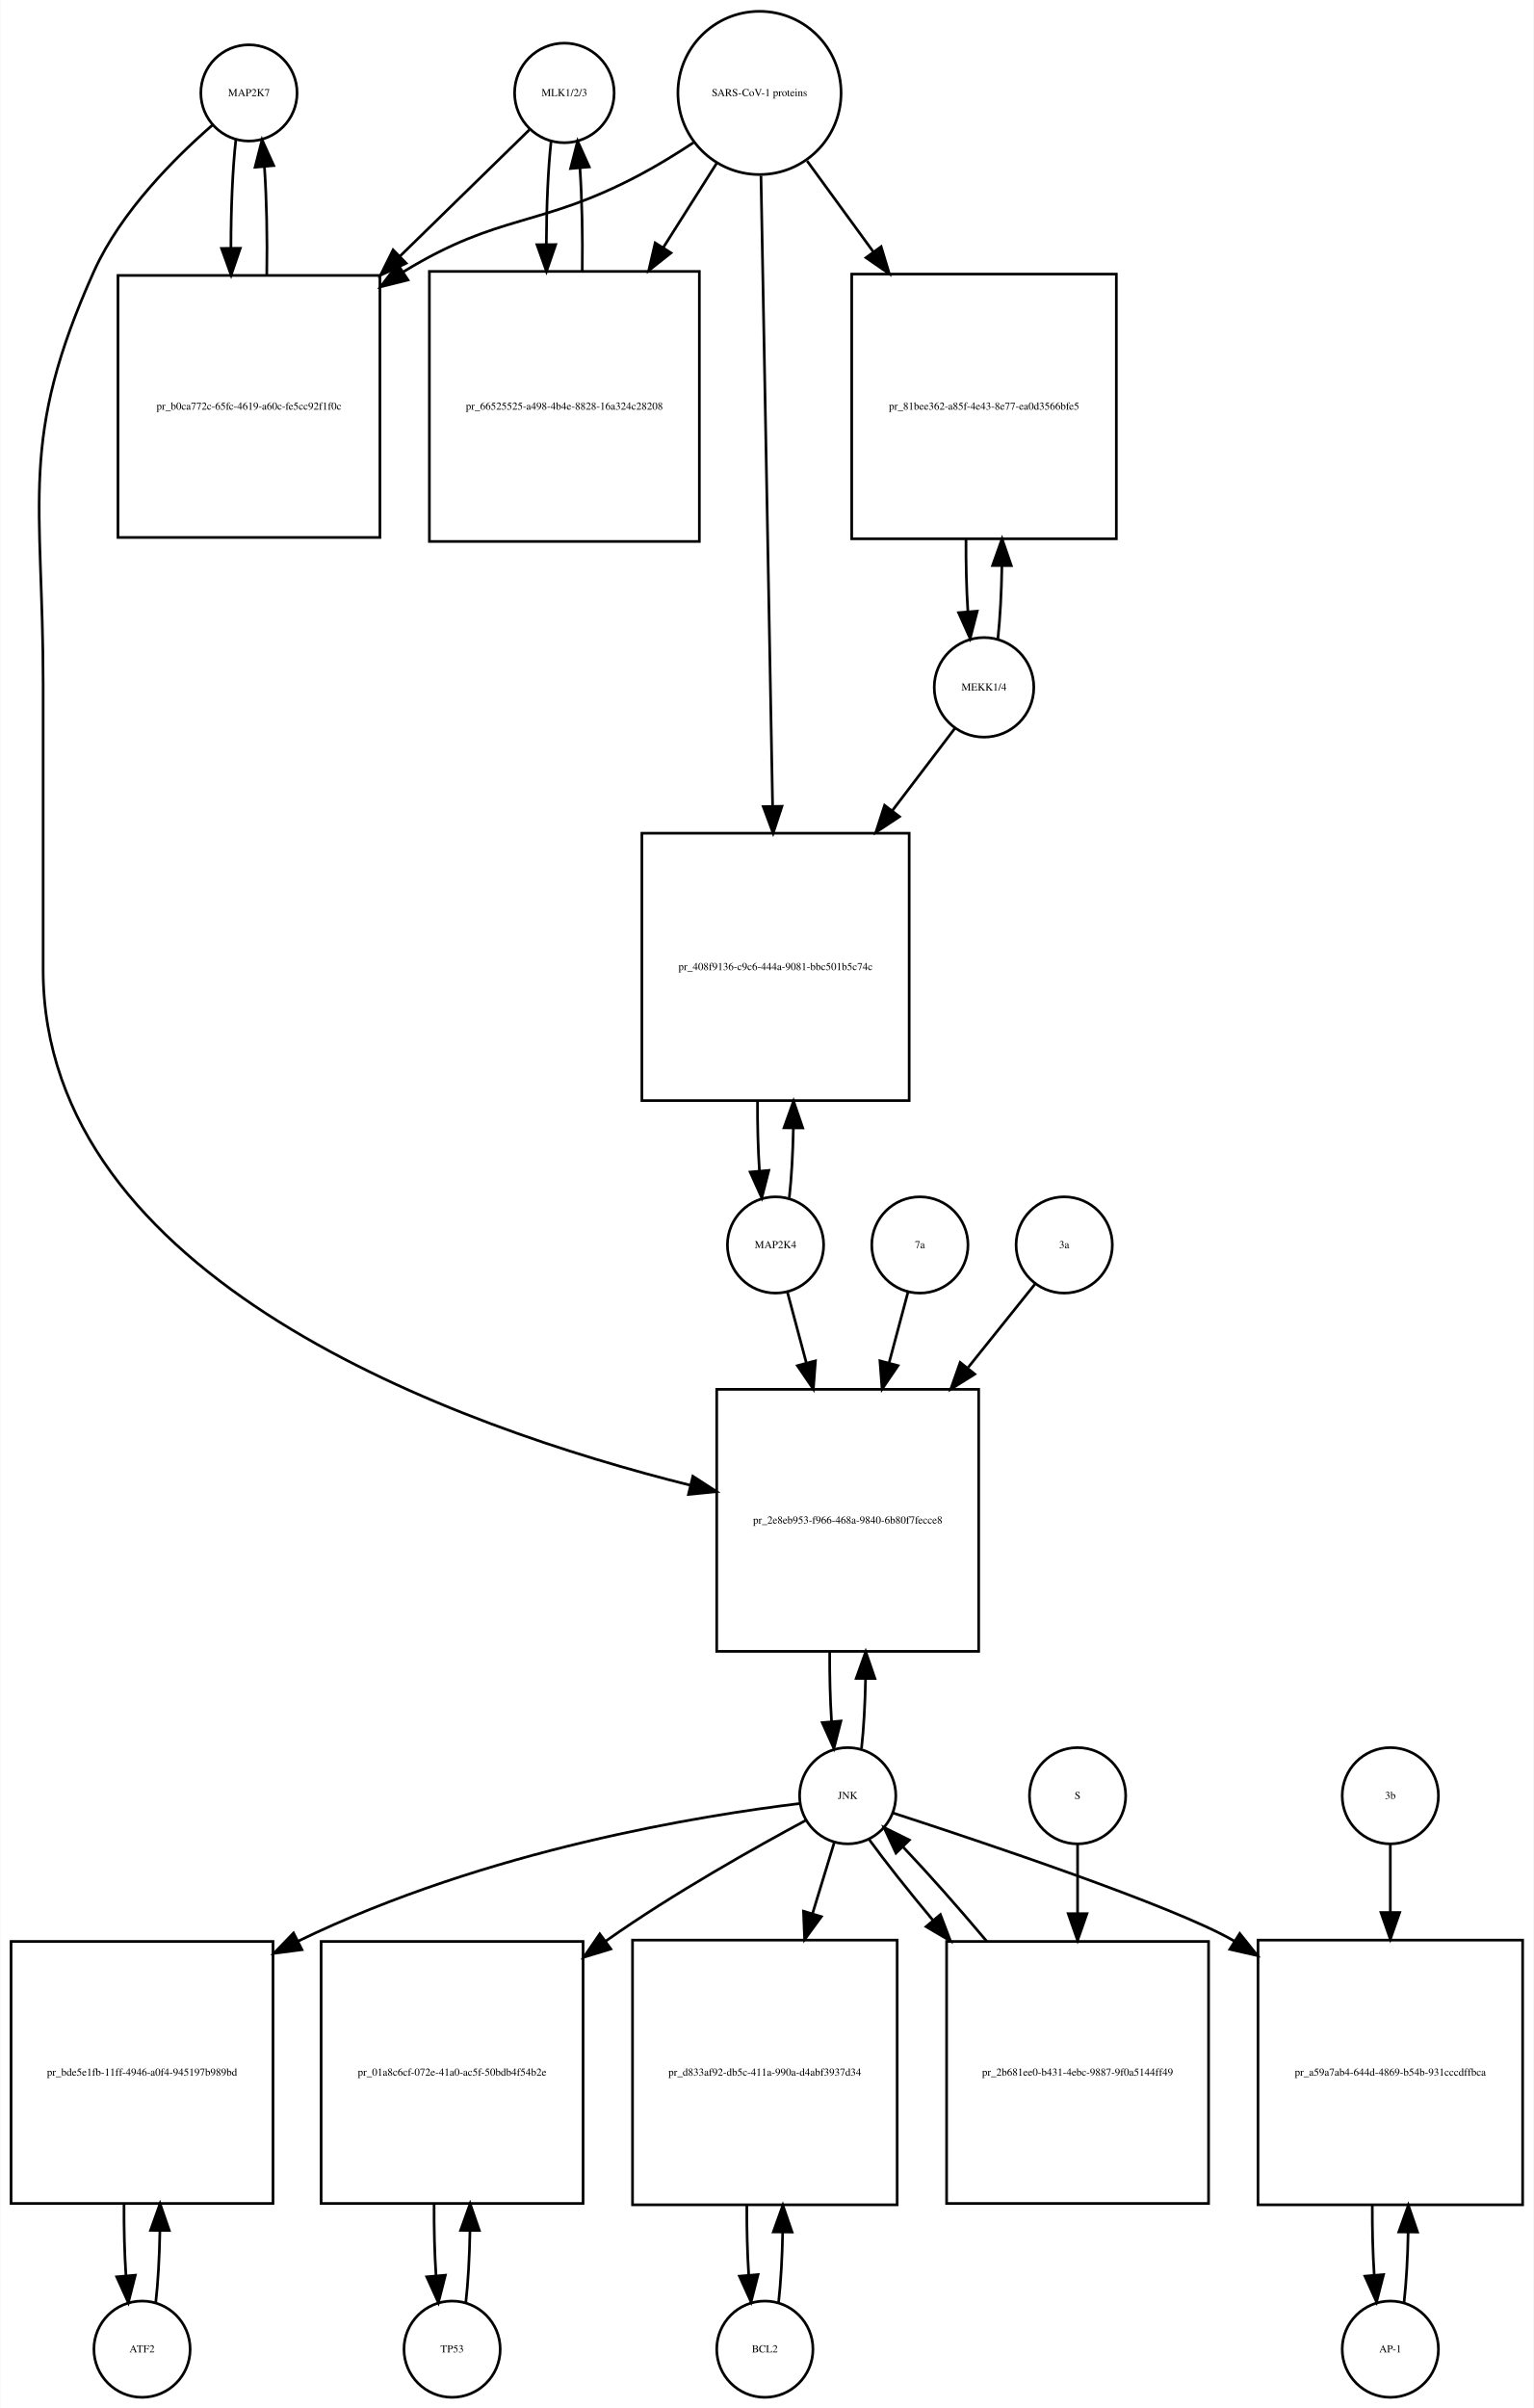
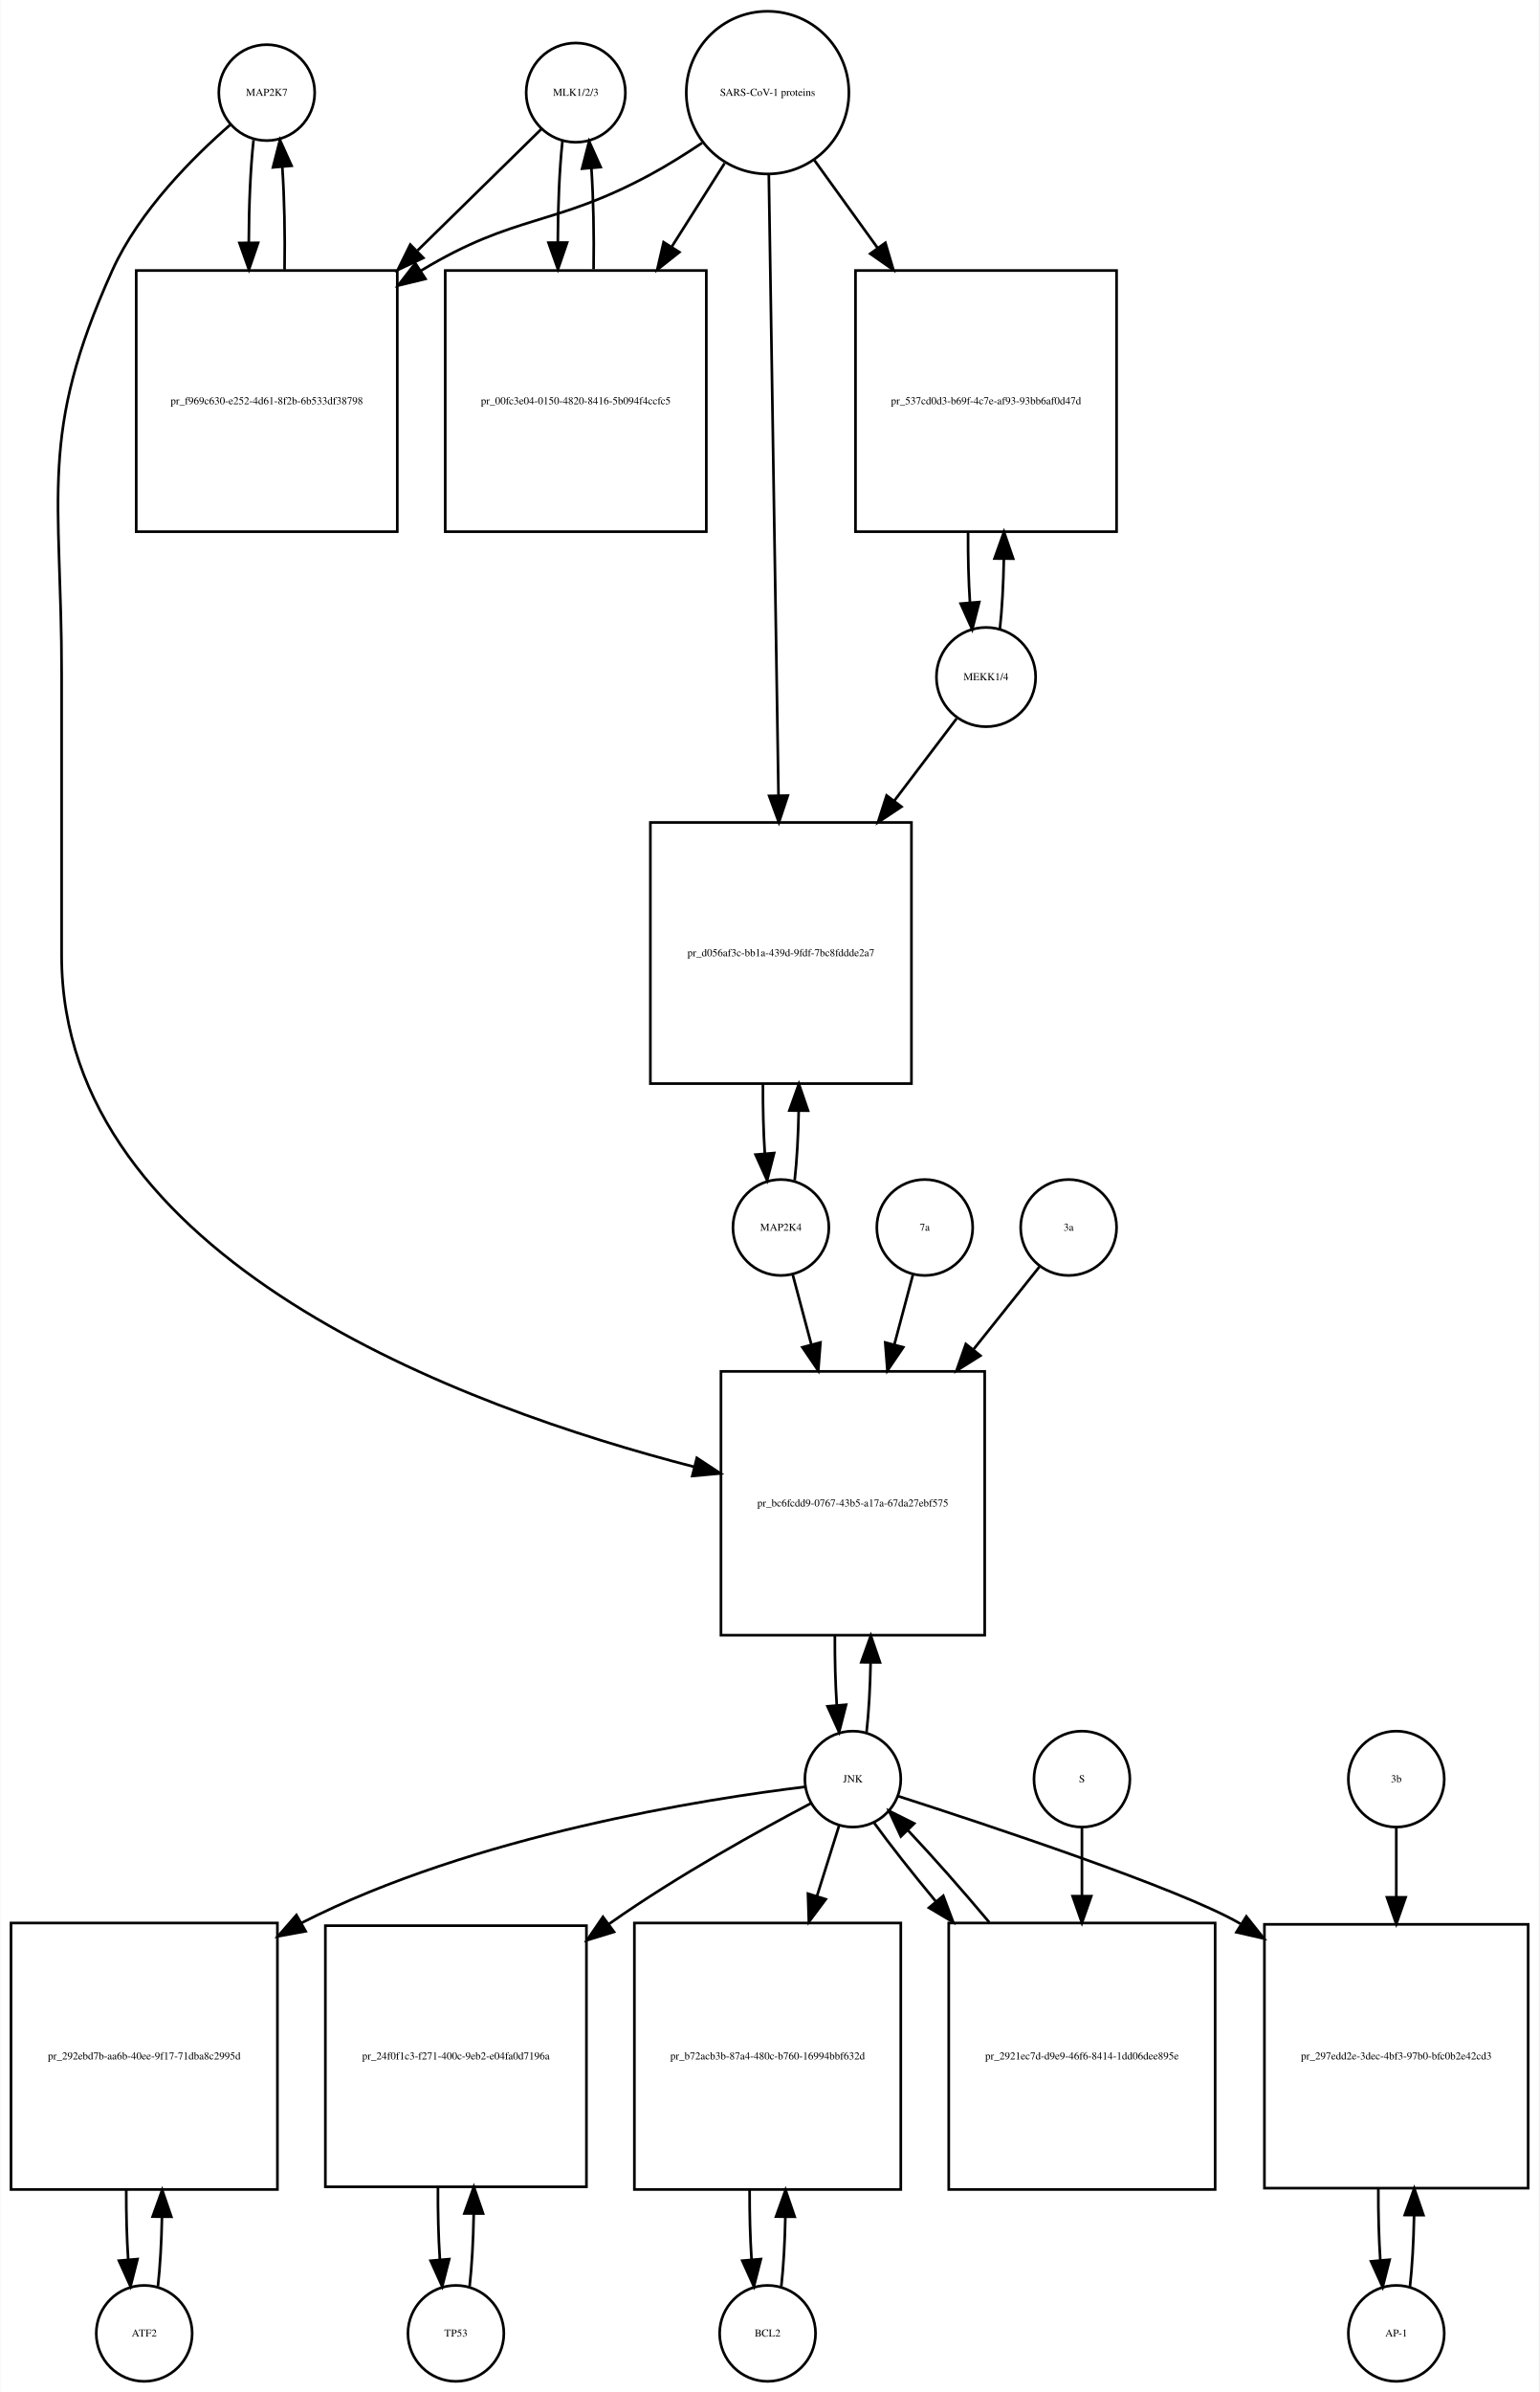
- <svg xmlns="http://www.w3.org/2000/svg" width="574pt" height="901pt" viewBox="0.00 0.00 573.50 900.64">
-   <g id="graph0" class="graph" transform="scale(1 1) rotate(0) translate(4 896.641)">
-     <polygon fill="white" stroke="none" points="-4,4 -4,-896.641 569.5,-896.641 569.5,4 -4,4" />
+ <svg xmlns="http://www.w3.org/2000/svg" width="578pt" height="898pt" viewBox="0.00 0.00 577.50 897.64">
+   <g id="graph0" class="graph" transform="scale(1 1) rotate(0) translate(4 893.641)">
+     <polygon fill="white" stroke="none" points="-4,4 -4,-893.641 573.5,-893.641 573.5,4 -4,4" />
    <g id="node1" class="node">
-       <ellipse fill="none" stroke="black" cx="89" cy="-861.882" rx="18" ry="18" />
-       <text text-anchor="middle" x="89" y="-860.682" font-family="Times,serif" font-size="4.00">MAP2K7</text>
+       <ellipse fill="none" stroke="black" cx="96" cy="-858.882" rx="18" ry="18" />
+       <text text-anchor="middle" x="96" y="-857.682" font-family="Times,serif" font-size="4.00">MAP2K7</text>
    </g>
    <g id="node2" class="node">
-       <polygon fill="none" stroke="black" points="138,-793.623 40,-793.623 40,-695.623 138,-695.623 138,-793.623" />
-       <text text-anchor="middle" x="89" y="-743.423" font-family="Times,serif" font-size="4.00">pr_b0ca772c-65fc-4619-a60c-fe5cc92f1f0c</text>
+       <polygon fill="none" stroke="black" points="145,-792.123 47,-792.123 47,-694.123 145,-694.123 145,-792.123" />
+       <text text-anchor="middle" x="96" y="-741.923" font-family="Times,serif" font-size="4.00">pr_f969c630-e252-4d61-8f2b-6b533df38798</text>
    </g>
    <g id="edge1" class="edge">
-       <path fill="none" stroke="black" d="M84.099,-844.368C82.886,-833.596 82.27,-818.824 82.251,-803.987" />
-       <polygon fill="black" stroke="black" points="85.752,-803.781 82.332,-793.753 78.752,-803.725 85.752,-803.781" />
+       <path fill="none" stroke="black" d="M91.045,-841.097C89.895,-830.752 89.298,-816.808 89.253,-802.723" />
+       <polygon fill="black" stroke="black" points="92.754,-802.513 89.318,-792.491 85.754,-802.469 92.754,-802.513" />
    </g>
    <g id="node20" class="node">
-       <polygon fill="none" stroke="black" points="362,-377 264,-377 264,-279 362,-279 362,-377" />
-       <text text-anchor="middle" x="313" y="-326.8" font-family="Times,serif" font-size="4.00">pr_2e8eb953-f966-468a-9840-6b80f7fecce8</text>
+       <polygon fill="none" stroke="black" points="365.5,-379 266.5,-379 266.5,-280 365.5,-280 365.5,-379" />
+       <text text-anchor="middle" x="316" y="-328.3" font-family="Times,serif" font-size="4.00">pr_bc6fcdd9-0767-43b5-a17a-67da27ebf575</text>
    </g>
    <g id="edge2" class="edge">
-       <path fill="none" stroke="black" d="M75.374,-849.892C61.653,-837.974 41.113,-817.615 31,-795.123 2.617,-731.999 12,-709.773 12,-640.562 12,-640.562 12,-640.562 12,-534 12,-418.025 166.536,-362.999 254.15,-341.122" />
-       <polygon fill="black" stroke="black" points="255.077,-344.499 263.969,-338.739 253.426,-337.696 255.077,-344.499" />
+       <path fill="none" stroke="black" d="M82.384,-846.888C68.673,-834.965 48.14,-814.603 38,-792.123 10.086,-730.24 19,-708.449 19,-640.562 19,-640.562 19,-640.562 19,-535 19,-420.769 169.886,-365.485 256.566,-343.15" />
+       <polygon fill="black" stroke="black" points="257.44,-346.539 266.289,-340.713 255.738,-339.749 257.44,-346.539" />
    </g>
    <g id="edge3" class="edge">
-       <path fill="none" stroke="black" d="M95.668,-793.753C95.909,-807.565 95.62,-822.125 94.801,-834.142" />
-       <polygon fill="black" stroke="black" points="91.292,-834.1 93.901,-844.368 98.265,-834.714 91.292,-834.1" />
+       <path fill="none" stroke="black" d="M102.682,-792.491C102.893,-805.628 102.613,-819.385 101.843,-830.873" />
+       <polygon fill="black" stroke="black" points="98.334,-830.831 100.955,-841.097 105.308,-831.437 98.334,-830.831" />
    </g>
    <g id="node3" class="node">
-       <ellipse fill="none" stroke="black" cx="207" cy="-861.882" rx="18.623" ry="18.623" />
-       <text text-anchor="middle" x="207" y="-860.682" font-family="Times,serif" font-size="4.00">MLK1/2/3</text>
+       <ellipse fill="none" stroke="black" cx="212" cy="-858.882" rx="18.623" ry="18.623" />
+       <text text-anchor="middle" x="212" y="-857.682" font-family="Times,serif" font-size="4.00">MLK1/2/3</text>
    </g>
    <g id="edge4" class="edge">
-       <path fill="none" stroke="black" d="M193.921,-848.107C182.002,-836.465 163.54,-818.431 145.405,-800.718" />
-       <polygon fill="black" stroke="black" points="147.815,-798.18 138.216,-793.696 142.924,-803.187 147.815,-798.18" />
+       <path fill="none" stroke="black" d="M199.143,-845.273C187.684,-834.036 170.074,-816.766 152.629,-799.658" />
+       <polygon fill="black" stroke="black" points="154.772,-796.857 145.181,-792.354 149.87,-801.855 154.772,-796.857" />
    </g>
    <g id="node5" class="node">
-       <polygon fill="none" stroke="black" points="257.5,-795.123 156.5,-795.123 156.5,-694.123 257.5,-694.123 257.5,-795.123" />
-       <text text-anchor="middle" x="207" y="-743.423" font-family="Times,serif" font-size="4.00">pr_66525525-a498-4b4e-8828-16a324c28208</text>
+       <polygon fill="none" stroke="black" points="261,-792.123 163,-792.123 163,-694.123 261,-694.123 261,-792.123" />
+       <text text-anchor="middle" x="212" y="-741.923" font-family="Times,serif" font-size="4.00">pr_00fc3e04-0150-4820-8416-5b094f4ccfc5</text>
    </g>
    <g id="edge5" class="edge">
-       <path fill="none" stroke="black" d="M202.045,-843.875C200.906,-833.495 200.309,-819.537 200.254,-805.407" />
-       <polygon fill="black" stroke="black" points="203.756,-805.155 200.31,-795.136 196.756,-805.117 203.756,-805.155" />
+       <path fill="none" stroke="black" d="M206.991,-840.605C205.875,-830.301 205.296,-816.556 205.253,-802.678" />
+       <polygon fill="black" stroke="black" points="208.753,-802.618 205.316,-792.597 201.753,-802.574 208.753,-802.618" />
    </g>
    <g id="node4" class="node">
-       <ellipse fill="none" stroke="black" cx="280" cy="-861.882" rx="30.52" ry="30.52" />
-       <text text-anchor="middle" x="280" y="-860.682" font-family="Times,serif" font-size="4.00">SARS-CoV-1 proteins</text>
+       <ellipse fill="none" stroke="black" cx="284" cy="-858.882" rx="30.52" ry="30.52" />
+       <text text-anchor="middle" x="284" y="-857.682" font-family="Times,serif" font-size="4.00">SARS-CoV-1 proteins</text>
    </g>
    <g id="edge6" class="edge">
-       <path fill="none" stroke="black" d="M255.304,-843.302C248.847,-839.056 241.79,-834.713 235,-831.123 197.642,-811.374 183.083,-817.117 147,-795.123 146.908,-795.067 146.816,-795.011 146.724,-794.955" />
-       <polygon fill="black" stroke="black" points="148.489,-791.926 138.21,-789.357 144.643,-797.775 148.489,-791.926" />
+       <path fill="none" stroke="black" d="M259.408,-840C253.221,-835.853 246.49,-831.631 240,-828.123 203.549,-808.419 189.457,-813.565 154,-792.123 153.909,-792.068 153.818,-792.013 153.727,-791.958" />
+       <polygon fill="black" stroke="black" points="155.579,-788.987 145.285,-786.48 151.769,-794.859 155.579,-788.987" />
    </g>
    <g id="edge7" class="edge">
-       <path fill="none" stroke="black" d="M263.98,-835.588C258.027,-826.189 250.999,-815.092 243.949,-803.961" />
-       <polygon fill="black" stroke="black" points="246.878,-802.045 238.57,-795.469 240.964,-805.79 246.878,-802.045" />
+       <path fill="none" stroke="black" d="M267.842,-832.352C261.953,-823.048 255.034,-812.117 248.11,-801.176" />
+       <polygon fill="black" stroke="black" points="250.881,-799.01 242.575,-792.432 244.966,-802.753 250.881,-799.01" />
    </g>
    <g id="node17" class="node">
-       <polygon fill="none" stroke="black" points="413.5,-794.123 314.5,-794.123 314.5,-695.123 413.5,-695.123 413.5,-794.123" />
-       <text text-anchor="middle" x="364" y="-743.423" font-family="Times,serif" font-size="4.00">pr_81bee362-a85f-4e43-8e77-ea0d3566bfe5</text>
+       <polygon fill="none" stroke="black" points="415,-792.123 317,-792.123 317,-694.123 415,-694.123 415,-792.123" />
+       <text text-anchor="middle" x="366" y="-741.923" font-family="Times,serif" font-size="4.00">pr_537cd0d3-b69f-4c7e-af93-93bb6af0d47d</text>
    </g>
    <g id="edge8" class="edge">
-       <path fill="none" stroke="black" d="M297.814,-836.439C305.092,-826.452 313.84,-814.449 322.556,-802.49" />
-       <polygon fill="black" stroke="black" points="325.505,-804.385 328.567,-794.242 319.848,-800.262 325.505,-804.385" />
+       <path fill="none" stroke="black" d="M301.591,-833.478C308.559,-823.812 316.883,-812.264 325.196,-800.73" />
+       <polygon fill="black" stroke="black" points="328.22,-802.521 331.228,-792.362 322.542,-798.428 328.22,-802.521" />
    </g>
    <g id="node19" class="node">
-       <polygon fill="none" stroke="black" points="336,-585 236,-585 236,-485 336,-485 336,-585" />
-       <text text-anchor="middle" x="286" y="-533.8" font-family="Times,serif" font-size="4.00">pr_408f9136-c9c6-444a-9081-bbc501b5c74c</text>
+       <polygon fill="none" stroke="black" points="338,-585 240,-585 240,-487 338,-487 338,-585" />
+       <text text-anchor="middle" x="289" y="-534.8" font-family="Times,serif" font-size="4.00">pr_d056af3c-bb1a-439d-9fdf-7bc8fddde2a7</text>
    </g>
    <g id="edge9" class="edge">
-       <path fill="none" stroke="black" d="M280.554,-830.9C281.54,-777.485 283.619,-664.942 284.903,-595.372" />
-       <polygon fill="black" stroke="black" points="288.409,-595.075 285.095,-585.012 281.411,-594.946 288.409,-595.075" />
+       <path fill="none" stroke="black" d="M284.466,-827.983C285.291,-775.003 287.024,-663.785 288.093,-595.229" />
+       <polygon fill="black" stroke="black" points="291.595,-595.075 288.252,-585.022 284.596,-594.966 291.595,-595.075" />
    </g>
    <g id="edge10" class="edge">
-       <path fill="none" stroke="black" d="M213.69,-795.136C213.886,-808.333 213.601,-822.11 212.836,-833.624" />
-       <polygon fill="black" stroke="black" points="209.324,-833.612 211.955,-843.875 216.299,-834.212 209.324,-833.612" />
+       <path fill="none" stroke="black" d="M218.684,-792.597C218.889,-805.544 218.617,-819.085 217.871,-830.457" />
+       <polygon fill="black" stroke="black" points="214.368,-830.344 217.009,-840.605 221.343,-830.937 214.368,-830.344" />
    </g>
    <g id="node6" class="node">
-       <ellipse fill="none" stroke="black" cx="49" cy="-18" rx="18" ry="18" />
-       <text text-anchor="middle" x="49" y="-16.8" font-family="Times,serif" font-size="4.00">ATF2</text>
+       <ellipse fill="none" stroke="black" cx="50" cy="-18" rx="18" ry="18" />
+       <text text-anchor="middle" x="50" y="-16.8" font-family="Times,serif" font-size="4.00">ATF2</text>
    </g>
    <g id="node7" class="node">
-       <polygon fill="none" stroke="black" points="98,-170.5 7.10543e-15,-170.5 7.10543e-15,-72.5 98,-72.5 98,-170.5" />
-       <text text-anchor="middle" x="49" y="-120.3" font-family="Times,serif" font-size="4.00">pr_bde5e1fb-11ff-4946-a0f4-945197b989bd</text>
+       <polygon fill="none" stroke="black" points="100,-172 0,-172 0,-72 100,-72 100,-172" />
+       <text text-anchor="middle" x="50" y="-120.8" font-family="Times,serif" font-size="4.00">pr_292ebd7b-aa6b-40ee-9f17-71dba8c2995d</text>
    </g>
    <g id="edge11" class="edge">
-       <path fill="none" stroke="black" d="M54.126,-35.405C54.987,-42.923 55.506,-52.335 55.682,-62.135" />
-       <polygon fill="black" stroke="black" points="52.184,-62.446 55.742,-72.425 59.184,-62.405 52.184,-62.446" />
+       <path fill="none" stroke="black" d="M55.141,-35.615C55.975,-42.991 56.485,-52.162 56.671,-61.733" />
+       <polygon fill="black" stroke="black" points="53.171,-61.819 56.746,-71.793 60.171,-61.767 53.171,-61.819" />
    </g>
    <g id="edge12" class="edge">
-       <path fill="none" stroke="black" d="M42.258,-72.425C42.2,-63.162 42.443,-53.78 42.987,-45.517" />
-       <polygon fill="black" stroke="black" points="46.486,-45.672 43.874,-35.405 39.513,-45.06 46.486,-45.672" />
+       <path fill="none" stroke="black" d="M43.254,-71.793C43.217,-62.827 43.458,-53.786 43.978,-45.783" />
+       <polygon fill="black" stroke="black" points="47.482,-45.88 44.859,-35.615 40.509,-45.275 47.482,-45.88" />
    </g>
    <g id="node8" class="node">
-       <ellipse fill="none" stroke="black" cx="313" cy="-225" rx="18" ry="18" />
-       <text text-anchor="middle" x="313" y="-223.8" font-family="Times,serif" font-size="4.00">JNK</text>
+       <ellipse fill="none" stroke="black" cx="316" cy="-226" rx="18" ry="18" />
+       <text text-anchor="middle" x="316" y="-224.8" font-family="Times,serif" font-size="4.00">JNK</text>
    </g>
    <g id="edge13" class="edge">
-       <path fill="none" stroke="black" d="M294.969,-222.076C259.458,-217.743 178.412,-205.139 107.373,-170.597" />
-       <polygon fill="black" stroke="black" points="108.824,-167.409 98.317,-166.043 105.679,-173.663 108.824,-167.409" />
+       <path fill="none" stroke="black" d="M298.174,-223.111C261.142,-218.629 173.929,-205.134 109,-172 108.907,-171.953 108.815,-171.905 108.722,-171.858" />
+       <polygon fill="black" stroke="black" points="110.601,-168.9 100.179,-166.993 107.138,-174.983 110.601,-168.9" />
    </g>
    <g id="node10" class="node">
-       <polygon fill="none" stroke="black" points="214,-170.5 116,-170.5 116,-72.5 214,-72.5 214,-170.5" />
-       <text text-anchor="middle" x="165" y="-120.3" font-family="Times,serif" font-size="4.00">pr_01a8c6cf-072e-41a0-ac5f-50bdb4f54b2e</text>
+       <polygon fill="none" stroke="black" points="216,-171 118,-171 118,-73 216,-73 216,-171" />
+       <text text-anchor="middle" x="167" y="-120.8" font-family="Times,serif" font-size="4.00">pr_24f0f1c3-f271-400c-9eb2-e04fa0d7196a</text>
    </g>
    <g id="edge14" class="edge">
-       <path fill="none" stroke="black" d="M297.232,-215.742C278.874,-205.897 247.894,-188.559 223,-171 222.819,-170.872 222.638,-170.744 222.457,-170.616" />
-       <polygon fill="black" stroke="black" points="224.381,-167.687 214.248,-164.591 220.239,-173.33 224.381,-167.687" />
+       <path fill="none" stroke="black" d="M300.361,-216.969C281.818,-207.205 250.247,-189.813 225,-172 224.818,-171.872 224.636,-171.743 224.454,-171.614" />
+       <polygon fill="black" stroke="black" points="226.348,-168.662 216.219,-165.554 222.199,-174.3 226.348,-168.662" />
    </g>
    <g id="node12" class="node">
-       <polygon fill="none" stroke="black" points="331.5,-171 232.5,-171 232.5,-72 331.5,-72 331.5,-171" />
-       <text text-anchor="middle" x="282" y="-120.3" font-family="Times,serif" font-size="4.00">pr_d833af92-db5c-411a-990a-d4abf3937d34</text>
+       <polygon fill="none" stroke="black" points="334,-172 234,-172 234,-72 334,-72 334,-172" />
+       <text text-anchor="middle" x="284" y="-120.8" font-family="Times,serif" font-size="4.00">pr_b72acb3b-87a4-480c-b760-16994bbf632d</text>
    </g>
    <g id="edge15" class="edge">
-       <path fill="none" stroke="black" d="M308.019,-207.692C305.734,-200.211 302.872,-190.839 299.889,-181.072" />
-       <polygon fill="black" stroke="black" points="303.151,-179.769 296.882,-171.227 296.456,-181.813 303.151,-179.769" />
+       <path fill="none" stroke="black" d="M310.859,-208.612C308.527,-201.178 305.612,-191.887 302.57,-182.191" />
+       <polygon fill="black" stroke="black" points="305.835,-180.906 299.502,-172.413 299.156,-183.002 305.835,-180.906" />
    </g>
    <g id="node14" class="node">
-       <polygon fill="none" stroke="black" points="565.5,-171 466.5,-171 466.5,-72 565.5,-72 565.5,-171" />
-       <text text-anchor="middle" x="516" y="-120.3" font-family="Times,serif" font-size="4.00">pr_a59a7ab4-644d-4869-b54b-931cccdffbca</text>
+       <polygon fill="none" stroke="black" points="569.5,-171.5 470.5,-171.5 470.5,-72.5 569.5,-72.5 569.5,-171.5" />
+       <text text-anchor="middle" x="520" y="-120.8" font-family="Times,serif" font-size="4.00">pr_297edd2e-3dec-4bf3-97b0-bfc0b2e42cd3</text>
    </g>
    <g id="edge16" class="edge">
-       <path fill="none" stroke="black" d="M330.047,-218.523C363.077,-207.783 434.522,-183.881 457,-171 457.194,-170.889 457.388,-170.777 457.582,-170.664" />
-       <polygon fill="black" stroke="black" points="459.663,-173.491 466.287,-165.222 455.952,-167.556 459.663,-173.491" />
+       <path fill="none" stroke="black" d="M332.916,-219.625C366.072,-208.958 438.344,-185.024 461,-172 461.195,-171.888 461.39,-171.775 461.584,-171.662" />
+       <polygon fill="black" stroke="black" points="463.707,-174.462 470.312,-166.179 459.983,-168.535 463.707,-174.462" />
    </g>
    <g id="edge17" class="edge">
-       <path fill="none" stroke="black" d="M318.166,-242.678C319,-250.074 319.505,-259.261 319.68,-268.824" />
-       <polygon fill="black" stroke="black" points="316.18,-268.889 319.743,-278.866 323.18,-268.845 316.18,-268.889" />
+       <path fill="none" stroke="black" d="M321.154,-243.647C321.988,-251.033 322.495,-260.213 322.675,-269.78" />
+       <polygon fill="black" stroke="black" points="319.176,-269.855 322.745,-279.831 326.176,-269.807 319.176,-269.855" />
    </g>
    <g id="node23" class="node">
-       <polygon fill="none" stroke="black" points="448,-170.5 350,-170.5 350,-72.5 448,-72.5 448,-170.5" />
-       <text text-anchor="middle" x="399" y="-120.3" font-family="Times,serif" font-size="4.00">pr_2b681ee0-b431-4ebc-9887-9f0a5144ff49</text>
+       <polygon fill="none" stroke="black" points="452,-172 352,-172 352,-72 452,-72 452,-172" />
+       <text text-anchor="middle" x="402" y="-120.8" font-family="Times,serif" font-size="4.00">pr_2921ec7d-d9e9-46f6-8414-1dd06dee895e</text>
    </g>
    <g id="edge18" class="edge">
-       <path fill="none" stroke="black" d="M321.052,-208.584C327.071,-200.293 335.642,-189.505 344.931,-178.384" />
-       <polygon fill="black" stroke="black" points="347.677,-180.557 351.454,-170.658 342.328,-176.041 347.677,-180.557" />
+       <path fill="none" stroke="black" d="M324.052,-209.508C329.883,-201.436 338.111,-191.008 347.065,-180.202" />
+       <polygon fill="black" stroke="black" points="349.95,-182.209 353.69,-172.296 344.585,-177.713 349.95,-182.209" />
    </g>
    <g id="node9" class="node">
-       <ellipse fill="none" stroke="black" cx="165" cy="-18" rx="18" ry="18" />
-       <text text-anchor="middle" x="165" y="-16.8" font-family="Times,serif" font-size="4.00">TP53</text>
+       <ellipse fill="none" stroke="black" cx="167" cy="-18" rx="18" ry="18" />
+       <text text-anchor="middle" x="167" y="-16.8" font-family="Times,serif" font-size="4.00">TP53</text>
    </g>
    <g id="edge19" class="edge">
-       <path fill="none" stroke="black" d="M170.126,-35.405C170.987,-42.923 171.506,-52.335 171.682,-62.135" />
-       <polygon fill="black" stroke="black" points="168.184,-62.446 171.742,-72.425 175.184,-62.405 168.184,-62.446" />
+       <path fill="none" stroke="black" d="M172.139,-35.597C173.009,-43.28 173.526,-52.913 173.692,-62.917" />
+       <polygon fill="black" stroke="black" points="170.192,-63.004 173.74,-72.987 177.192,-62.97 170.192,-63.004" />
    </g>
    <g id="edge20" class="edge">
-       <path fill="none" stroke="black" d="M158.258,-72.425C158.201,-63.162 158.443,-53.78 158.987,-45.517" />
-       <polygon fill="black" stroke="black" points="162.486,-45.672 159.874,-35.405 155.513,-45.06 162.486,-45.672" />
+       <path fill="none" stroke="black" d="M160.26,-72.987C160.196,-63.646 160.434,-54.17 160.975,-45.82" />
+       <polygon fill="black" stroke="black" points="164.485,-45.862 161.861,-35.597 157.511,-45.258 164.485,-45.862" />
    </g>
    <g id="node11" class="node">
-       <ellipse fill="none" stroke="black" cx="282" cy="-18" rx="18" ry="18" />
-       <text text-anchor="middle" x="282" y="-16.8" font-family="Times,serif" font-size="4.00">BCL2</text>
+       <ellipse fill="none" stroke="black" cx="284" cy="-18" rx="18" ry="18" />
+       <text text-anchor="middle" x="284" y="-16.8" font-family="Times,serif" font-size="4.00">BCL2</text>
    </g>
    <g id="edge21" class="edge">
-       <path fill="none" stroke="black" d="M287.154,-35.647C287.988,-43.033 288.495,-52.212 288.675,-61.78" />
-       <polygon fill="black" stroke="black" points="285.176,-61.855 288.745,-71.831 292.176,-61.807 285.176,-61.855" />
+       <path fill="none" stroke="black" d="M289.141,-35.615C289.975,-42.991 290.485,-52.162 290.671,-61.733" />
+       <polygon fill="black" stroke="black" points="287.171,-61.819 290.746,-71.793 294.171,-61.767 287.171,-61.819" />
    </g>
    <g id="edge22" class="edge">
-       <path fill="none" stroke="black" d="M275.255,-71.831C275.212,-62.877 275.449,-53.836 275.967,-45.826" />
-       <polygon fill="black" stroke="black" points="279.472,-45.911 276.846,-35.647 272.498,-45.308 279.472,-45.911" />
+       <path fill="none" stroke="black" d="M277.254,-71.793C277.217,-62.827 277.458,-53.786 277.978,-45.783" />
+       <polygon fill="black" stroke="black" points="281.482,-45.88 278.859,-35.615 274.509,-45.275 281.482,-45.88" />
    </g>
    <g id="node13" class="node">
-       <ellipse fill="none" stroke="black" cx="516" cy="-18" rx="18" ry="18" />
-       <text text-anchor="middle" x="516" y="-16.8" font-family="Times,serif" font-size="4.00">AP-1</text>
+       <ellipse fill="none" stroke="black" cx="520" cy="-18" rx="18" ry="18" />
+       <text text-anchor="middle" x="520" y="-16.8" font-family="Times,serif" font-size="4.00">AP-1</text>
    </g>
    <g id="edge23" class="edge">
-       <path fill="none" stroke="black" d="M521.154,-35.647C521.988,-43.033 522.495,-52.212 522.675,-61.78" />
-       <polygon fill="black" stroke="black" points="519.176,-61.855 522.745,-71.831 526.176,-61.807 519.176,-61.855" />
+       <path fill="none" stroke="black" d="M525.113,-35.374C525.974,-42.882 526.496,-52.286 526.677,-62.091" />
+       <polygon fill="black" stroke="black" points="523.179,-62.413 526.743,-72.39 530.179,-62.368 523.179,-62.413" />
    </g>
    <g id="edge24" class="edge">
-       <path fill="none" stroke="black" d="M509.255,-71.831C509.212,-62.877 509.449,-53.836 509.967,-45.826" />
-       <polygon fill="black" stroke="black" points="513.472,-45.911 510.846,-35.647 506.498,-45.308 513.472,-45.911" />
+       <path fill="none" stroke="black" d="M513.257,-72.39C513.205,-63.114 513.452,-53.732 513.998,-45.476" />
+       <polygon fill="black" stroke="black" points="517.497,-45.642 514.887,-35.374 510.524,-45.029 517.497,-45.642" />
    </g>
    <g id="node15" class="node">
-       <ellipse fill="none" stroke="black" cx="516" cy="-225" rx="18" ry="18" />
-       <text text-anchor="middle" x="516" y="-223.8" font-family="Times,serif" font-size="4.00">3b</text>
+       <ellipse fill="none" stroke="black" cx="520" cy="-226" rx="18" ry="18" />
+       <text text-anchor="middle" x="520" y="-224.8" font-family="Times,serif" font-size="4.00">3b</text>
    </g>
    <g id="edge25" class="edge">
-       <path fill="none" stroke="black" d="M516,-206.782C516,-199.555 516,-190.685 516,-181.444" />
-       <polygon fill="black" stroke="black" points="519.5,-181.329 516,-171.329 512.5,-181.329 519.5,-181.329" />
+       <path fill="none" stroke="black" d="M520,-207.697C520,-200.351 520,-191.316 520,-181.913" />
+       <polygon fill="black" stroke="black" points="523.5,-181.629 520,-171.629 516.5,-181.629 523.5,-181.629" />
    </g>
    <g id="node16" class="node">
-       <ellipse fill="none" stroke="black" cx="364" cy="-639.562" rx="18.623" ry="18.623" />
-       <text text-anchor="middle" x="364" y="-638.362" font-family="Times,serif" font-size="4.00">MEKK1/4</text>
+       <ellipse fill="none" stroke="black" cx="366" cy="-639.562" rx="18.623" ry="18.623" />
+       <text text-anchor="middle" x="366" y="-638.362" font-family="Times,serif" font-size="4.00">MEKK1/4</text>
    </g>
    <g id="edge26" class="edge">
-       <path fill="none" stroke="black" d="M369.192,-657.812C370.034,-665.534 370.535,-675.135 370.694,-685.092" />
-       <polygon fill="black" stroke="black" points="367.194,-685.126 370.74,-695.11 374.194,-685.094 367.194,-685.126" />
+       <path fill="none" stroke="black" d="M371.179,-657.446C372.013,-664.93 372.515,-674.221 372.685,-683.88" />
+       <polygon fill="black" stroke="black" points="369.186,-684.039 372.742,-694.019 376.185,-684 369.186,-684.039" />
    </g>
    <g id="edge27" class="edge">
-       <path fill="none" stroke="black" d="M353.154,-624.301C346.828,-615.983 338.386,-604.882 329.628,-593.366" />
-       <polygon fill="black" stroke="black" points="332.376,-591.197 323.536,-585.356 326.804,-595.435 332.376,-591.197" />
+       <path fill="none" stroke="black" d="M354.968,-624.01C348.616,-615.632 340.182,-604.508 331.475,-593.023" />
+       <polygon fill="black" stroke="black" points="334.255,-590.898 325.425,-585.044 328.677,-595.127 334.255,-590.898" />
    </g>
    <g id="edge28" class="edge">
-       <path fill="none" stroke="black" d="M357.26,-695.11C357.197,-685.817 357.427,-676.392 357.951,-668.051" />
-       <polygon fill="black" stroke="black" points="361.461,-668.069 358.808,-657.812 354.486,-667.485 361.461,-668.069" />
+       <path fill="none" stroke="black" d="M359.258,-694.019C359.201,-684.893 359.436,-675.651 359.962,-667.477" />
+       <polygon fill="black" stroke="black" points="363.455,-667.709 360.821,-657.446 356.48,-667.111 363.455,-667.709" />
    </g>
    <g id="node18" class="node">
-       <ellipse fill="none" stroke="black" cx="286" cy="-431" rx="18" ry="18" />
-       <text text-anchor="middle" x="286" y="-429.8" font-family="Times,serif" font-size="4.00">MAP2K4</text>
+       <ellipse fill="none" stroke="black" cx="289" cy="-433" rx="18" ry="18" />
+       <text text-anchor="middle" x="289" y="-431.8" font-family="Times,serif" font-size="4.00">MAP2K4</text>
    </g>
    <g id="edge29" class="edge">
-       <path fill="none" stroke="black" d="M291.141,-448.615C291.975,-455.991 292.485,-465.162 292.671,-474.733" />
-       <polygon fill="black" stroke="black" points="289.171,-474.819 292.746,-484.793 296.171,-474.767 289.171,-474.819" />
+       <path fill="none" stroke="black" d="M294.166,-450.678C295,-458.074 295.505,-467.261 295.68,-476.824" />
+       <polygon fill="black" stroke="black" points="292.18,-476.889 295.743,-486.866 299.18,-476.845 292.18,-476.889" />
    </g>
    <g id="edge30" class="edge">
-       <path fill="none" stroke="black" d="M290.459,-413.322C292.458,-405.842 294.947,-396.53 297.535,-386.85" />
-       <polygon fill="black" stroke="black" points="300.94,-387.666 300.141,-377.101 294.177,-385.858 300.94,-387.666" />
+       <path fill="none" stroke="black" d="M293.459,-415.239C295.436,-407.807 297.892,-398.574 300.448,-388.964" />
+       <polygon fill="black" stroke="black" points="303.836,-389.844 303.024,-379.28 297.071,-388.045 303.836,-389.844" />
    </g>
    <g id="edge31" class="edge">
-       <path fill="none" stroke="black" d="M279.254,-484.793C279.217,-475.826 279.458,-466.786 279.978,-458.783" />
-       <polygon fill="black" stroke="black" points="283.482,-458.88 280.859,-448.615 276.509,-458.275 283.482,-458.88" />
+       <path fill="none" stroke="black" d="M282.257,-486.866C282.207,-477.924 282.44,-468.883 282.955,-460.867" />
+       <polygon fill="black" stroke="black" points="286.462,-460.942 283.834,-450.678 279.488,-460.34 286.462,-460.942" />
    </g>
    <g id="edge32" class="edge">
-       <path fill="none" stroke="black" d="M306.257,-278.866C306.207,-269.924 306.44,-260.883 306.955,-252.867" />
-       <polygon fill="black" stroke="black" points="310.462,-252.942 307.834,-242.678 303.488,-252.34 310.462,-252.942" />
+       <path fill="none" stroke="black" d="M309.255,-279.831C309.212,-270.877 309.449,-261.836 309.967,-253.826" />
+       <polygon fill="black" stroke="black" points="313.472,-253.911 310.846,-243.647 306.498,-253.308 313.472,-253.911" />
    </g>
    <g id="node21" class="node">
-       <ellipse fill="none" stroke="black" cx="340" cy="-431" rx="18" ry="18" />
-       <text text-anchor="middle" x="340" y="-429.8" font-family="Times,serif" font-size="4.00">7a</text>
+       <ellipse fill="none" stroke="black" cx="343" cy="-433" rx="18" ry="18" />
+       <text text-anchor="middle" x="343" y="-431.8" font-family="Times,serif" font-size="4.00">7a</text>
    </g>
    <g id="edge33" class="edge">
-       <path fill="none" stroke="black" d="M335.541,-413.322C333.542,-405.842 331.053,-396.53 328.465,-386.85" />
-       <polygon fill="black" stroke="black" points="331.823,-385.858 325.859,-377.101 325.06,-387.666 331.823,-385.858" />
+       <path fill="none" stroke="black" d="M338.541,-415.239C336.564,-407.807 334.108,-398.574 331.552,-388.964" />
+       <polygon fill="black" stroke="black" points="334.929,-388.045 328.976,-379.28 328.164,-389.844 334.929,-388.045" />
    </g>
    <g id="node22" class="node">
-       <ellipse fill="none" stroke="black" cx="394" cy="-431" rx="18" ry="18" />
-       <text text-anchor="middle" x="394" y="-429.8" font-family="Times,serif" font-size="4.00">3a</text>
+       <ellipse fill="none" stroke="black" cx="397" cy="-433" rx="18" ry="18" />
+       <text text-anchor="middle" x="397" y="-431.8" font-family="Times,serif" font-size="4.00">3a</text>
    </g>
    <g id="edge34" class="edge">
-       <path fill="none" stroke="black" d="M383.076,-416.379C376.41,-408.066 367.393,-396.823 358.049,-385.172" />
-       <polygon fill="black" stroke="black" points="360.539,-382.683 351.552,-377.071 355.078,-387.062 360.539,-382.683" />
+       <path fill="none" stroke="black" d="M386.076,-418.311C379.48,-410.046 370.582,-398.896 361.344,-387.319" />
+       <polygon fill="black" stroke="black" points="363.89,-384.9 354.917,-379.266 358.419,-389.266 363.89,-384.9" />
    </g>
    <g id="edge35" class="edge">
-       <path fill="none" stroke="black" d="M365,-170.584C354.425,-183.158 343.109,-195.952 333.681,-205.865" />
-       <polygon fill="black" stroke="black" points="331.059,-203.539 326.574,-213.138 336.066,-208.431 331.059,-203.539" />
+       <path fill="none" stroke="black" d="M367.203,-172.273C356.905,-184.545 345.972,-196.951 336.806,-206.643" />
+       <polygon fill="black" stroke="black" points="334.034,-204.474 329.574,-214.084 339.053,-209.352 334.034,-204.474" />
    </g>
    <g id="node24" class="node">
-       <ellipse fill="none" stroke="black" cx="399" cy="-225" rx="18" ry="18" />
-       <text text-anchor="middle" x="399" y="-223.8" font-family="Times,serif" font-size="4.00">S</text>
+       <ellipse fill="none" stroke="black" cx="402" cy="-226" rx="18" ry="18" />
+       <text text-anchor="middle" x="402" y="-224.8" font-family="Times,serif" font-size="4.00">S</text>
    </g>
    <g id="edge36" class="edge">
-       <path fill="none" stroke="black" d="M399,-206.782C399,-199.472 399,-190.481 399,-181.125" />
-       <polygon fill="black" stroke="black" points="402.5,-180.89 399,-170.89 395.5,-180.89 402.5,-180.89" />
+       <path fill="none" stroke="black" d="M402,-207.697C402,-200.434 402,-191.521 402,-182.234" />
+       <polygon fill="black" stroke="black" points="405.5,-182.07 402,-172.07 398.5,-182.07 405.5,-182.07" />
    </g>
  </g>
</svg>
